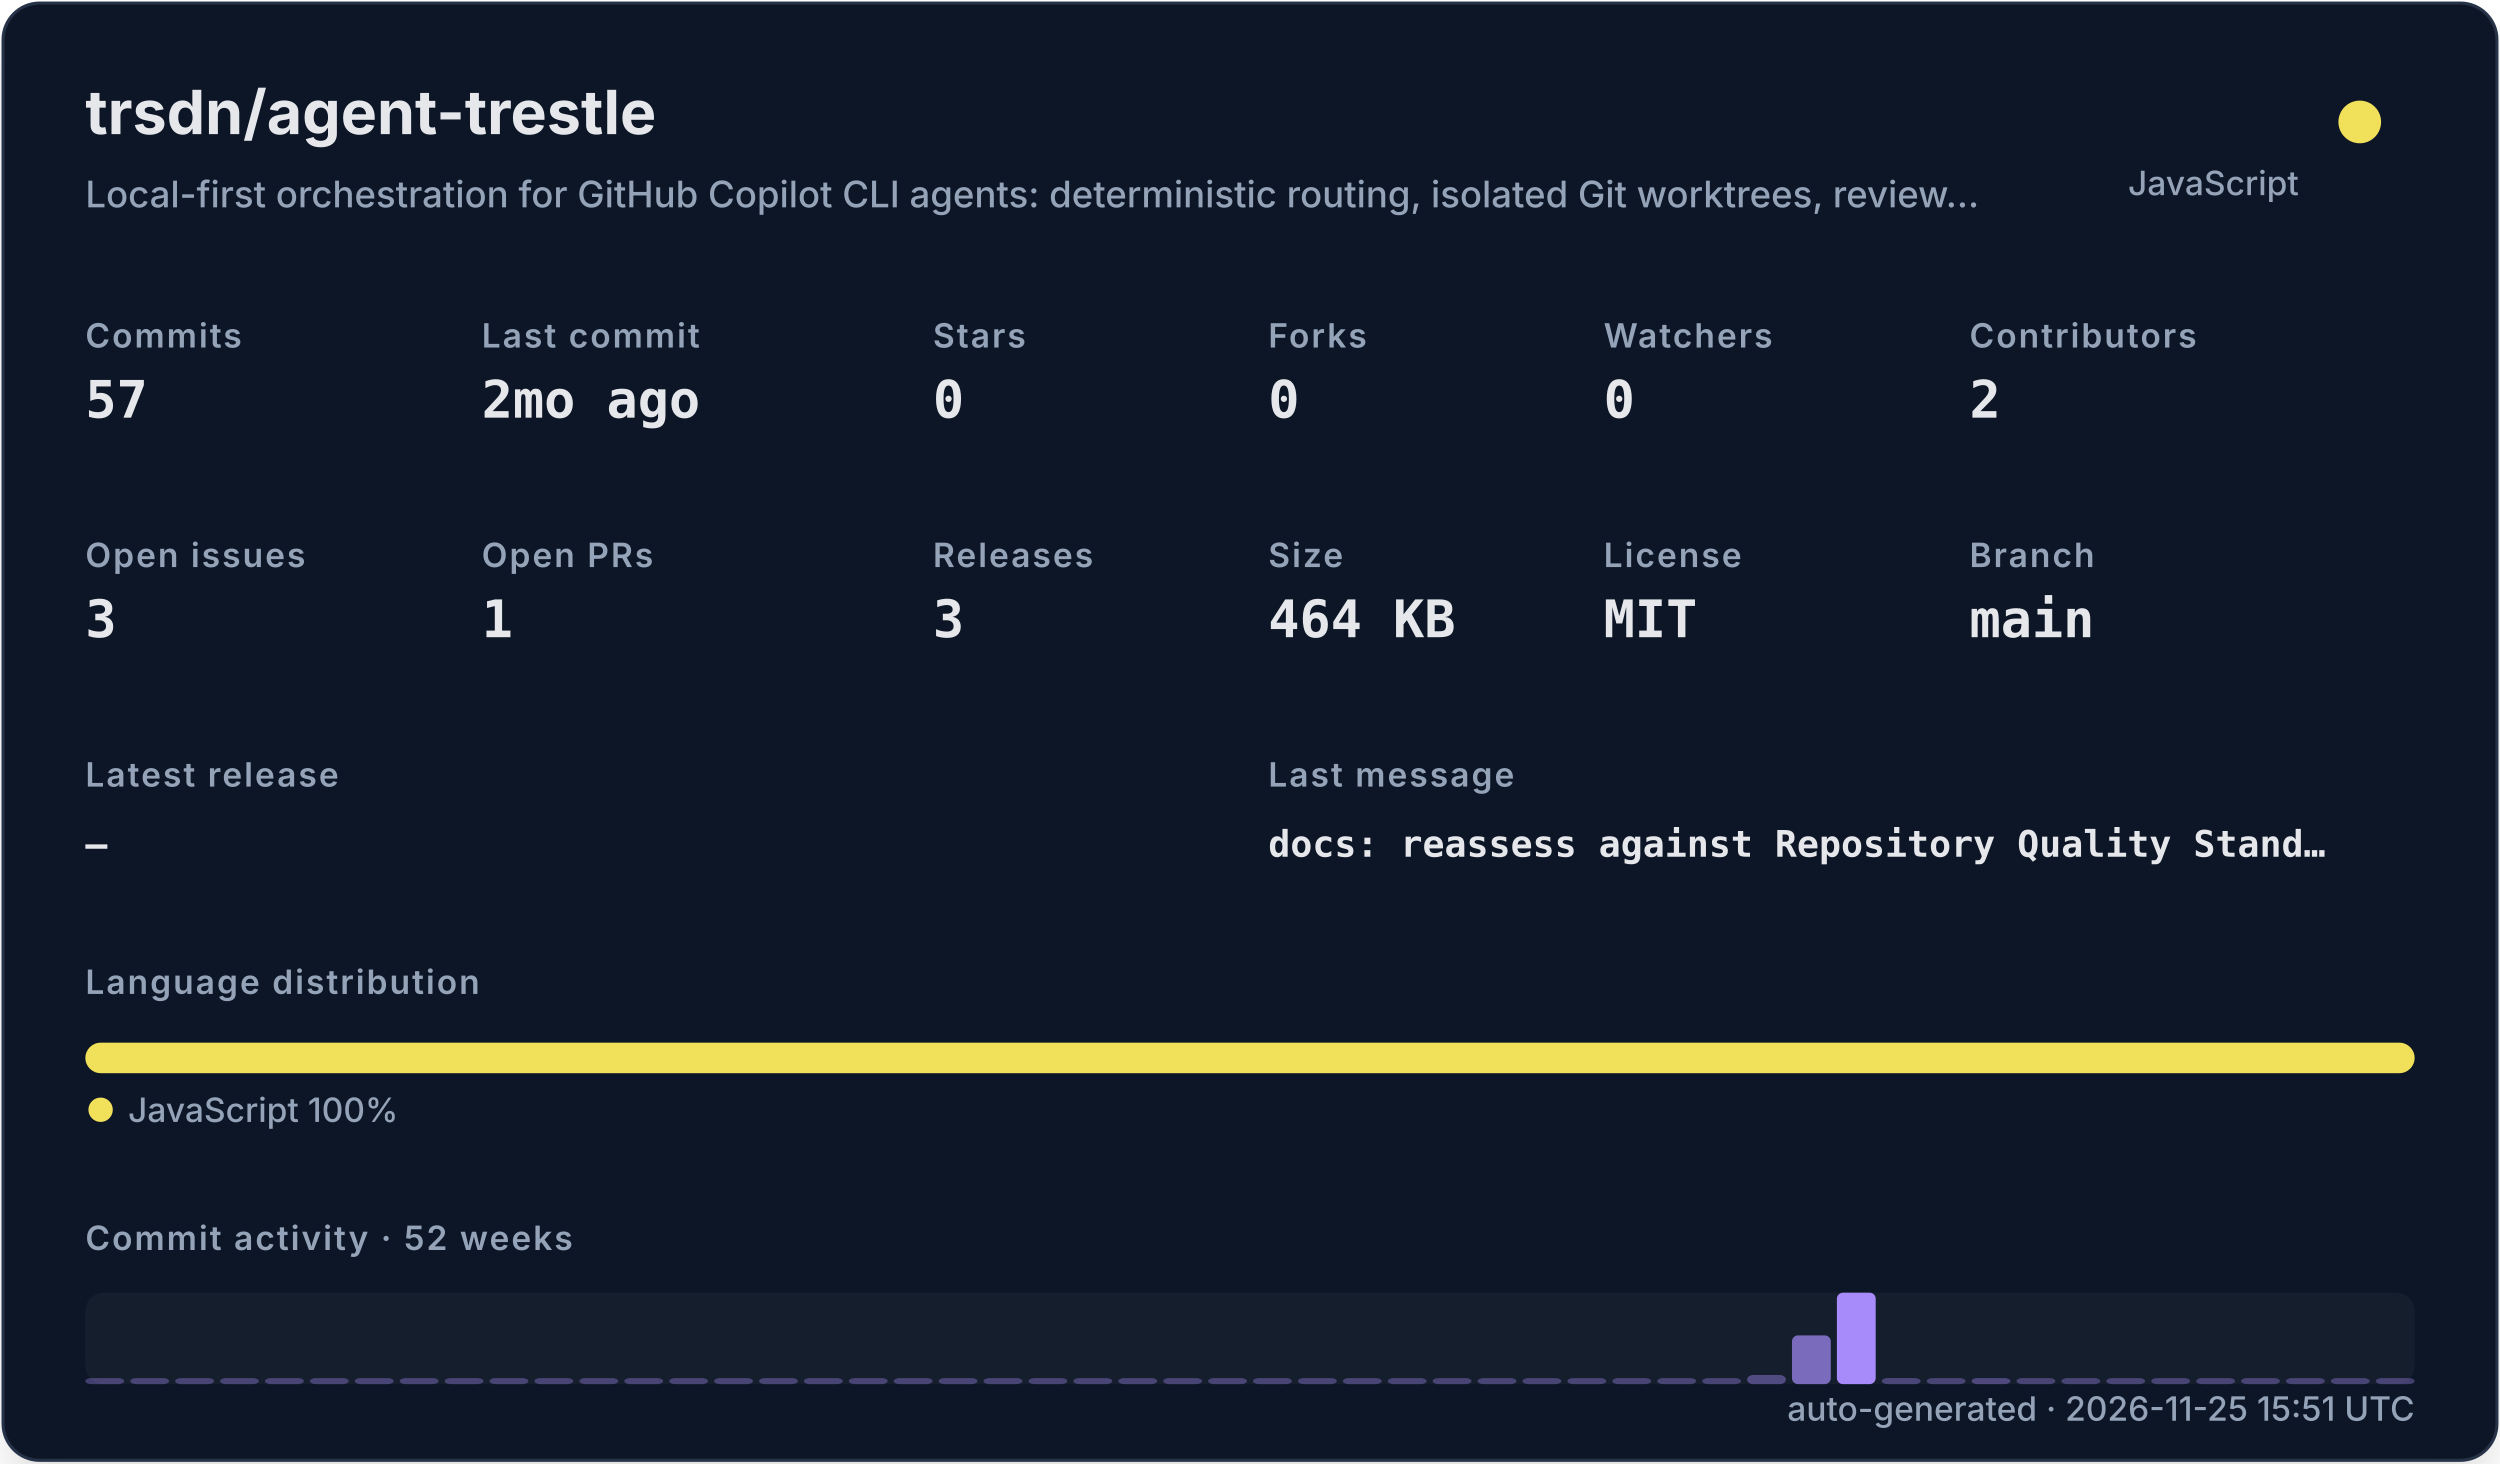
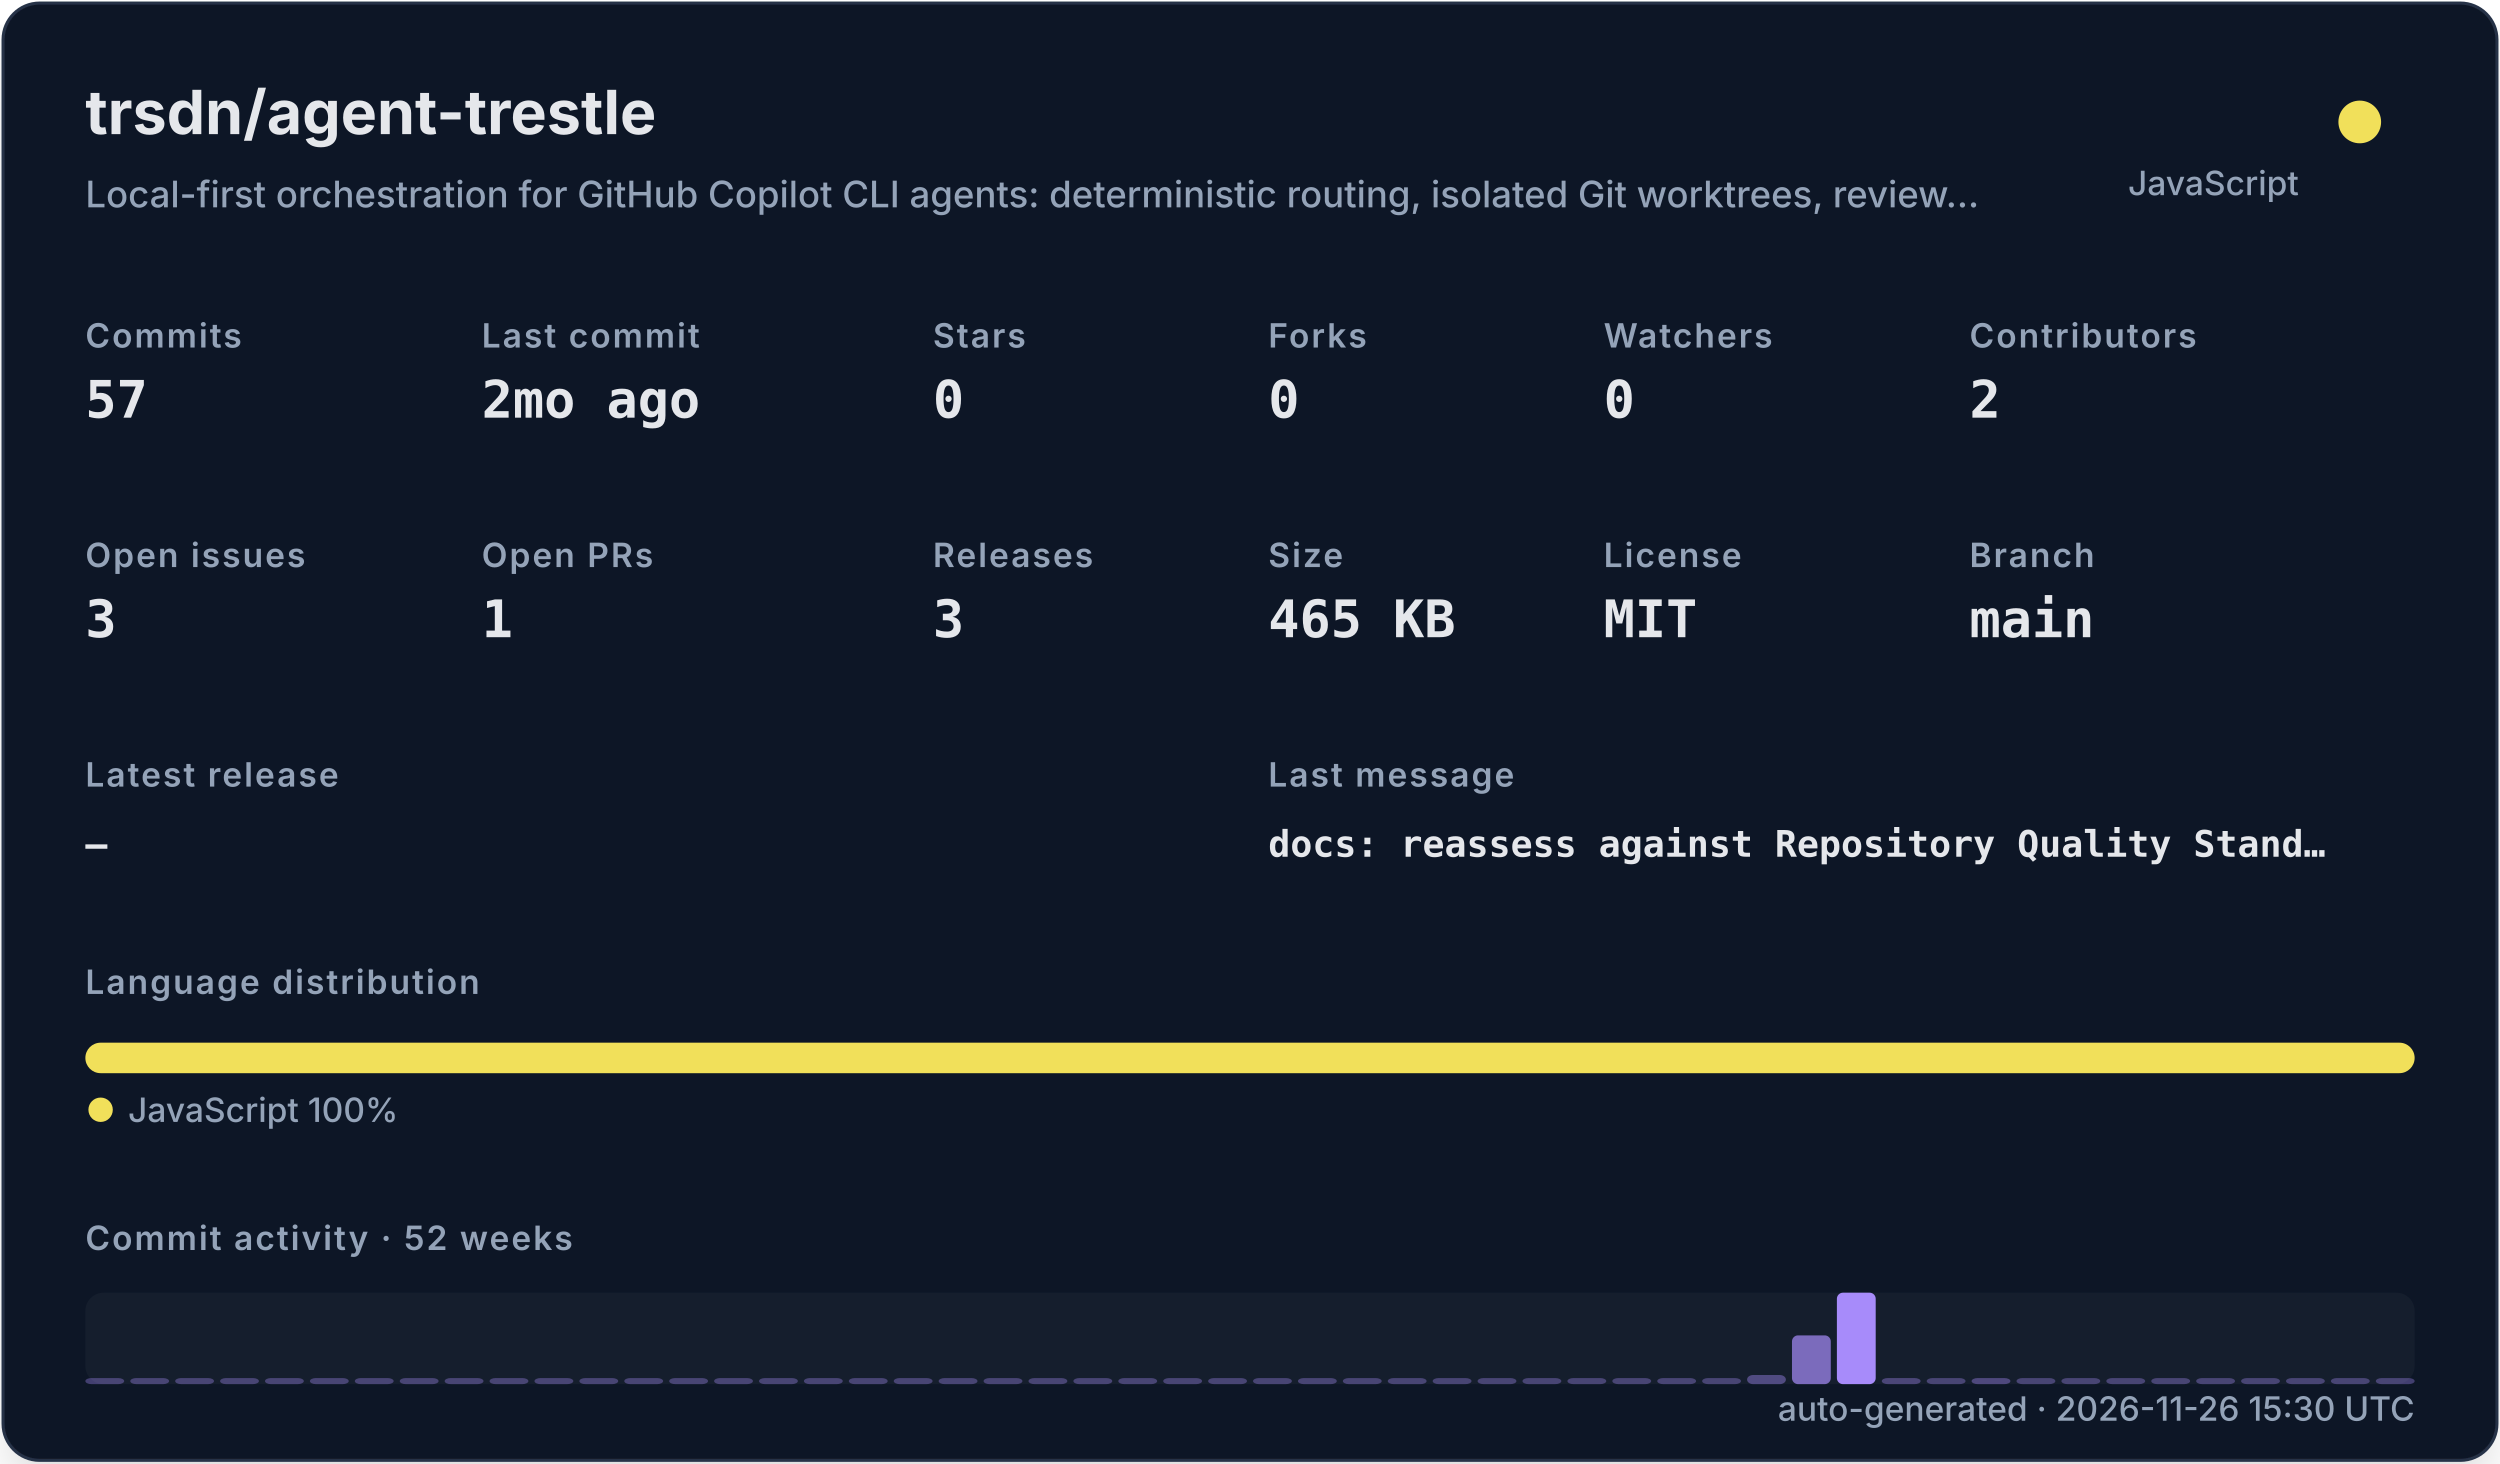
<svg xmlns="http://www.w3.org/2000/svg" width="820" height="480" viewBox="0 0 820 480" role="img">
  <defs>
    <filter id="shadow" x="-10%" y="-10%" width="120%" height="120%">
      <feDropShadow dx="0" dy="8" stdDeviation="10" flood-color="#000000" flood-opacity="0.16" />
    </filter>
    <style>
    .title { font: 700 20px -apple-system,BlinkMacSystemFont,"Segoe UI",sans-serif; fill: #e5e7eb; }
    .subtitle { font: 500 12px -apple-system,BlinkMacSystemFont,"Segoe UI",sans-serif; fill: #94a3b8; }
    .label { font: 600 11px -apple-system,BlinkMacSystemFont,"Segoe UI",sans-serif; fill: #94a3b8; text-transform: uppercase; letter-spacing: .06em; }
    .value { font: 700 17px ui-monospace,SFMono-Regular,Menlo,monospace; fill: #e5e7eb; }
    .small { font: 500 11px -apple-system,BlinkMacSystemFont,"Segoe UI",sans-serif; fill: #94a3b8; }
    .tiny { font: 500 10px -apple-system,BlinkMacSystemFont,"Segoe UI",sans-serif; fill: #94a3b8; }
    .mono { font: 650 12px ui-monospace,SFMono-Regular,Menlo,monospace; fill: #e5e7eb; }
  </style>
  </defs>
  <rect x="1" y="1" width="818" height="478" rx="12" fill="#111827" stroke="#263247" filter="url(#shadow)" />
  <text x="28" y="44" class="title">trsdn/agent-trestle</text>
  <text x="28" y="68" class="subtitle">Local-first orchestration for GitHub Copilot CLI agents: deterministic routing, isolated Git worktrees, review…</text>
  <circle cx="774" cy="40" r="7" fill="#f1e05a" />
  <text x="754" y="64" text-anchor="end" class="small">JavaScript</text>
  <text x="28" y="114" class="label">Commits</text>
  <text x="28" y="137" class="value">57</text>
  <text x="158" y="114" class="label">Last commit</text>
  <text x="158" y="137" class="value">2mo ago</text>
  <text x="306" y="114" class="label">Stars</text>
  <text x="306" y="137" class="value">0</text>
  <text x="416" y="114" class="label">Forks</text>
  <text x="416" y="137" class="value">0</text>
  <text x="526" y="114" class="label">Watchers</text>
  <text x="526" y="137" class="value">0</text>
  <text x="646" y="114" class="label">Contributors</text>
  <text x="646" y="137" class="value">2</text>
  <text x="28" y="186" class="label">Open issues</text>
  <text x="28" y="209" class="value">3</text>
  <text x="158" y="186" class="label">Open PRs</text>
  <text x="158" y="209" class="value">1</text>
  <text x="306" y="186" class="label">Releases</text>
  <text x="306" y="209" class="value">3</text>
  <text x="416" y="186" class="label">Size</text>
-   <text x="416" y="209" class="value">464 KB</text>
+   <text x="416" y="209" class="value">465 KB</text>
  <text x="526" y="186" class="label">License</text>
  <text x="526" y="209" class="value">MIT</text>
  <text x="646" y="186" class="label">Branch</text>
  <text x="646" y="209" class="value">main</text>
  <text x="28" y="258" class="label">Latest release</text>
  <text x="28" y="281" class="mono">—</text>
  <text x="416" y="258" class="label">Last message</text>
  <text x="416" y="281" class="mono">docs: reassess against Repository Quality Stand…</text>
  <text x="28" y="326" class="label">Language distribution</text>
  <rect x="28.00" y="342" width="764.00" height="10" rx="5" fill="#f1e05a" />
  <circle cx="33" cy="364" r="4" fill="#f1e05a" />
  <text x="42" y="368" class="small">JavaScript 100%</text>
  <text x="28" y="410" class="label">Commit activity · 52 weeks</text>
  <rect x="28" y="424" width="764" height="30" rx="6" fill="#1f2937" opacity=".42" />
  <rect x="28.00" y="452.00" width="12.73" height="2.00" rx="2" fill="#a78bfa" opacity="0.35" />
  <rect x="42.73" y="452.00" width="12.73" height="2.00" rx="2" fill="#a78bfa" opacity="0.35" />
  <rect x="57.46" y="452.00" width="12.73" height="2.00" rx="2" fill="#a78bfa" opacity="0.35" />
  <rect x="72.19" y="452.00" width="12.73" height="2.00" rx="2" fill="#a78bfa" opacity="0.35" />
  <rect x="86.92" y="452.00" width="12.73" height="2.00" rx="2" fill="#a78bfa" opacity="0.35" />
  <rect x="101.65" y="452.00" width="12.73" height="2.00" rx="2" fill="#a78bfa" opacity="0.35" />
  <rect x="116.38" y="452.00" width="12.73" height="2.00" rx="2" fill="#a78bfa" opacity="0.35" />
  <rect x="131.12" y="452.00" width="12.73" height="2.00" rx="2" fill="#a78bfa" opacity="0.35" />
  <rect x="145.85" y="452.00" width="12.73" height="2.00" rx="2" fill="#a78bfa" opacity="0.35" />
  <rect x="160.58" y="452.00" width="12.73" height="2.00" rx="2" fill="#a78bfa" opacity="0.35" />
  <rect x="175.31" y="452.00" width="12.73" height="2.00" rx="2" fill="#a78bfa" opacity="0.35" />
  <rect x="190.04" y="452.00" width="12.73" height="2.00" rx="2" fill="#a78bfa" opacity="0.35" />
  <rect x="204.77" y="452.00" width="12.73" height="2.00" rx="2" fill="#a78bfa" opacity="0.35" />
  <rect x="219.50" y="452.00" width="12.73" height="2.00" rx="2" fill="#a78bfa" opacity="0.35" />
  <rect x="234.23" y="452.00" width="12.73" height="2.00" rx="2" fill="#a78bfa" opacity="0.35" />
  <rect x="248.96" y="452.00" width="12.73" height="2.00" rx="2" fill="#a78bfa" opacity="0.35" />
  <rect x="263.69" y="452.00" width="12.73" height="2.00" rx="2" fill="#a78bfa" opacity="0.35" />
  <rect x="278.42" y="452.00" width="12.73" height="2.00" rx="2" fill="#a78bfa" opacity="0.35" />
  <rect x="293.15" y="452.00" width="12.73" height="2.00" rx="2" fill="#a78bfa" opacity="0.35" />
  <rect x="307.88" y="452.00" width="12.73" height="2.00" rx="2" fill="#a78bfa" opacity="0.35" />
  <rect x="322.62" y="452.00" width="12.73" height="2.00" rx="2" fill="#a78bfa" opacity="0.35" />
  <rect x="337.35" y="452.00" width="12.73" height="2.00" rx="2" fill="#a78bfa" opacity="0.35" />
  <rect x="352.08" y="452.00" width="12.73" height="2.00" rx="2" fill="#a78bfa" opacity="0.35" />
  <rect x="366.81" y="452.00" width="12.73" height="2.00" rx="2" fill="#a78bfa" opacity="0.35" />
  <rect x="381.54" y="452.00" width="12.73" height="2.00" rx="2" fill="#a78bfa" opacity="0.35" />
  <rect x="396.27" y="452.00" width="12.73" height="2.00" rx="2" fill="#a78bfa" opacity="0.35" />
  <rect x="411.00" y="452.00" width="12.73" height="2.00" rx="2" fill="#a78bfa" opacity="0.35" />
  <rect x="425.73" y="452.00" width="12.73" height="2.00" rx="2" fill="#a78bfa" opacity="0.35" />
  <rect x="440.46" y="452.00" width="12.73" height="2.00" rx="2" fill="#a78bfa" opacity="0.35" />
  <rect x="455.19" y="452.00" width="12.73" height="2.00" rx="2" fill="#a78bfa" opacity="0.35" />
  <rect x="469.92" y="452.00" width="12.73" height="2.00" rx="2" fill="#a78bfa" opacity="0.35" />
  <rect x="484.65" y="452.00" width="12.73" height="2.00" rx="2" fill="#a78bfa" opacity="0.35" />
  <rect x="499.38" y="452.00" width="12.73" height="2.00" rx="2" fill="#a78bfa" opacity="0.35" />
  <rect x="514.12" y="452.00" width="12.73" height="2.00" rx="2" fill="#a78bfa" opacity="0.35" />
  <rect x="528.85" y="452.00" width="12.73" height="2.00" rx="2" fill="#a78bfa" opacity="0.35" />
  <rect x="543.58" y="452.00" width="12.73" height="2.00" rx="2" fill="#a78bfa" opacity="0.35" />
  <rect x="558.31" y="452.00" width="12.73" height="2.00" rx="2" fill="#a78bfa" opacity="0.35" />
  <rect x="573.04" y="451.00" width="12.73" height="3.00" rx="2" fill="#a78bfa" opacity="0.41" />
  <rect x="587.77" y="438.00" width="12.73" height="16.00" rx="2" fill="#a78bfa" opacity="0.70" />
  <rect x="602.50" y="424.00" width="12.73" height="30.00" rx="2" fill="#a78bfa" opacity="1.00" />
  <rect x="617.23" y="452.00" width="12.73" height="2.00" rx="2" fill="#a78bfa" opacity="0.37" />
  <rect x="631.96" y="452.00" width="12.73" height="2.00" rx="2" fill="#a78bfa" opacity="0.35" />
  <rect x="646.69" y="452.00" width="12.73" height="2.00" rx="2" fill="#a78bfa" opacity="0.39" />
  <rect x="661.42" y="452.00" width="12.73" height="2.00" rx="2" fill="#a78bfa" opacity="0.35" />
  <rect x="676.15" y="452.00" width="12.73" height="2.00" rx="2" fill="#a78bfa" opacity="0.35" />
  <rect x="690.88" y="452.00" width="12.73" height="2.00" rx="2" fill="#a78bfa" opacity="0.35" />
  <rect x="705.62" y="452.00" width="12.73" height="2.00" rx="2" fill="#a78bfa" opacity="0.35" />
  <rect x="720.35" y="452.00" width="12.73" height="2.00" rx="2" fill="#a78bfa" opacity="0.35" />
  <rect x="735.08" y="452.00" width="12.73" height="2.00" rx="2" fill="#a78bfa" opacity="0.35" />
  <rect x="749.81" y="452.00" width="12.73" height="2.00" rx="2" fill="#a78bfa" opacity="0.35" />
  <rect x="764.54" y="452.00" width="12.73" height="2.00" rx="2" fill="#a78bfa" opacity="0.35" />
  <rect x="779.27" y="452.00" width="12.73" height="2.00" rx="2" fill="#a78bfa" opacity="0.35" />
-   <text x="792" y="466" text-anchor="end" class="small">auto-generated · 2026-11-25 15:51 UTC</text>
+   <text x="792" y="466" text-anchor="end" class="small">auto-generated · 2026-11-26 15:30 UTC</text>
</svg>
